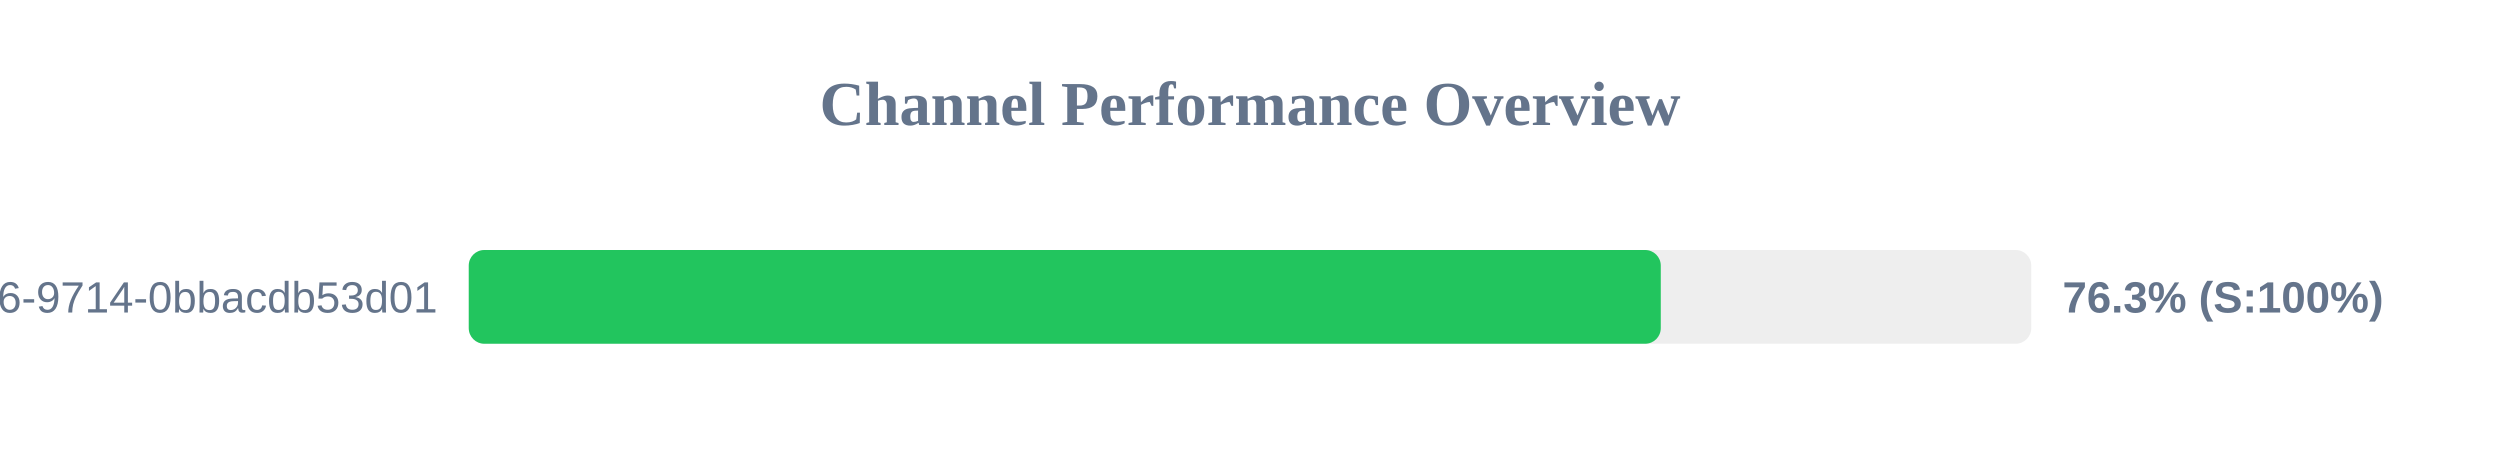
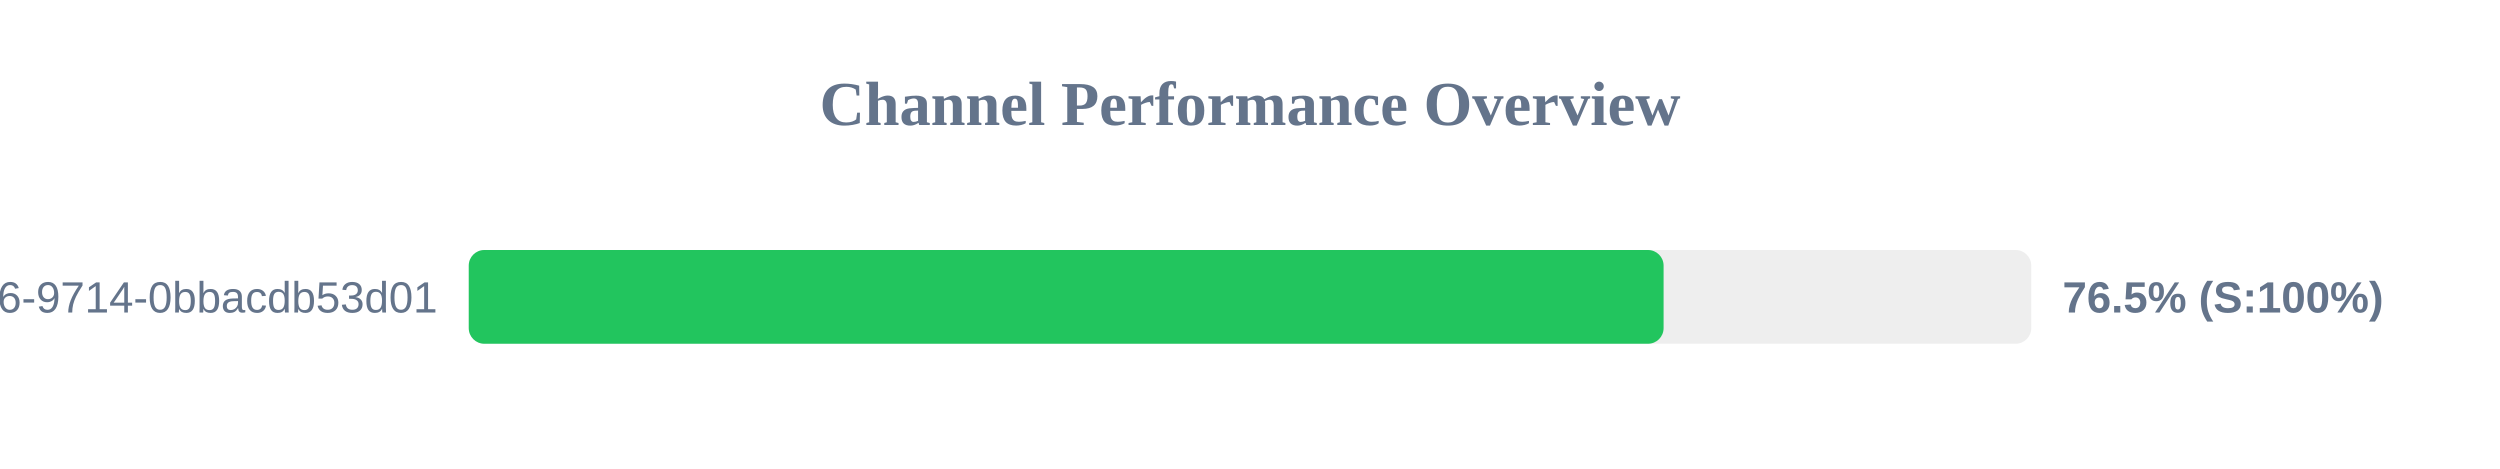
<svg xmlns="http://www.w3.org/2000/svg" width="800" height="150" version="1.1">
  <style>
        .row { font: 14px Arial; fill: #64748b; }
        .score { font: bold 14px Arial; fill: #64748b; }
    </style>
  <text x="400" y="40" text-anchor="middle" font-size="20px" font-weight="bold" fill="#64748b">Channel Performance Overview</text>
  <rect x="150" y="80" width="500" height="30" fill="#eee" rx="5" />
-   <rect x="150" y="80" width="381.45" height="30" fill="#22c55e" rx="5" />
+   <rect x="150" y="80" width="382.35" height="30" fill="#22c55e" rx="5" />
  <text x="140" y="100" text-anchor="end" class="row">?uuid=23125f6e-ec56-4c26-9714-0bbacdb53d01</text>
-   <text x="660" y="100" text-anchor="start" class="score">76.3% (S:100%)</text>
+   <text x="660" y="100" text-anchor="start" class="score">76.5% (S:100%)</text>
</svg>
